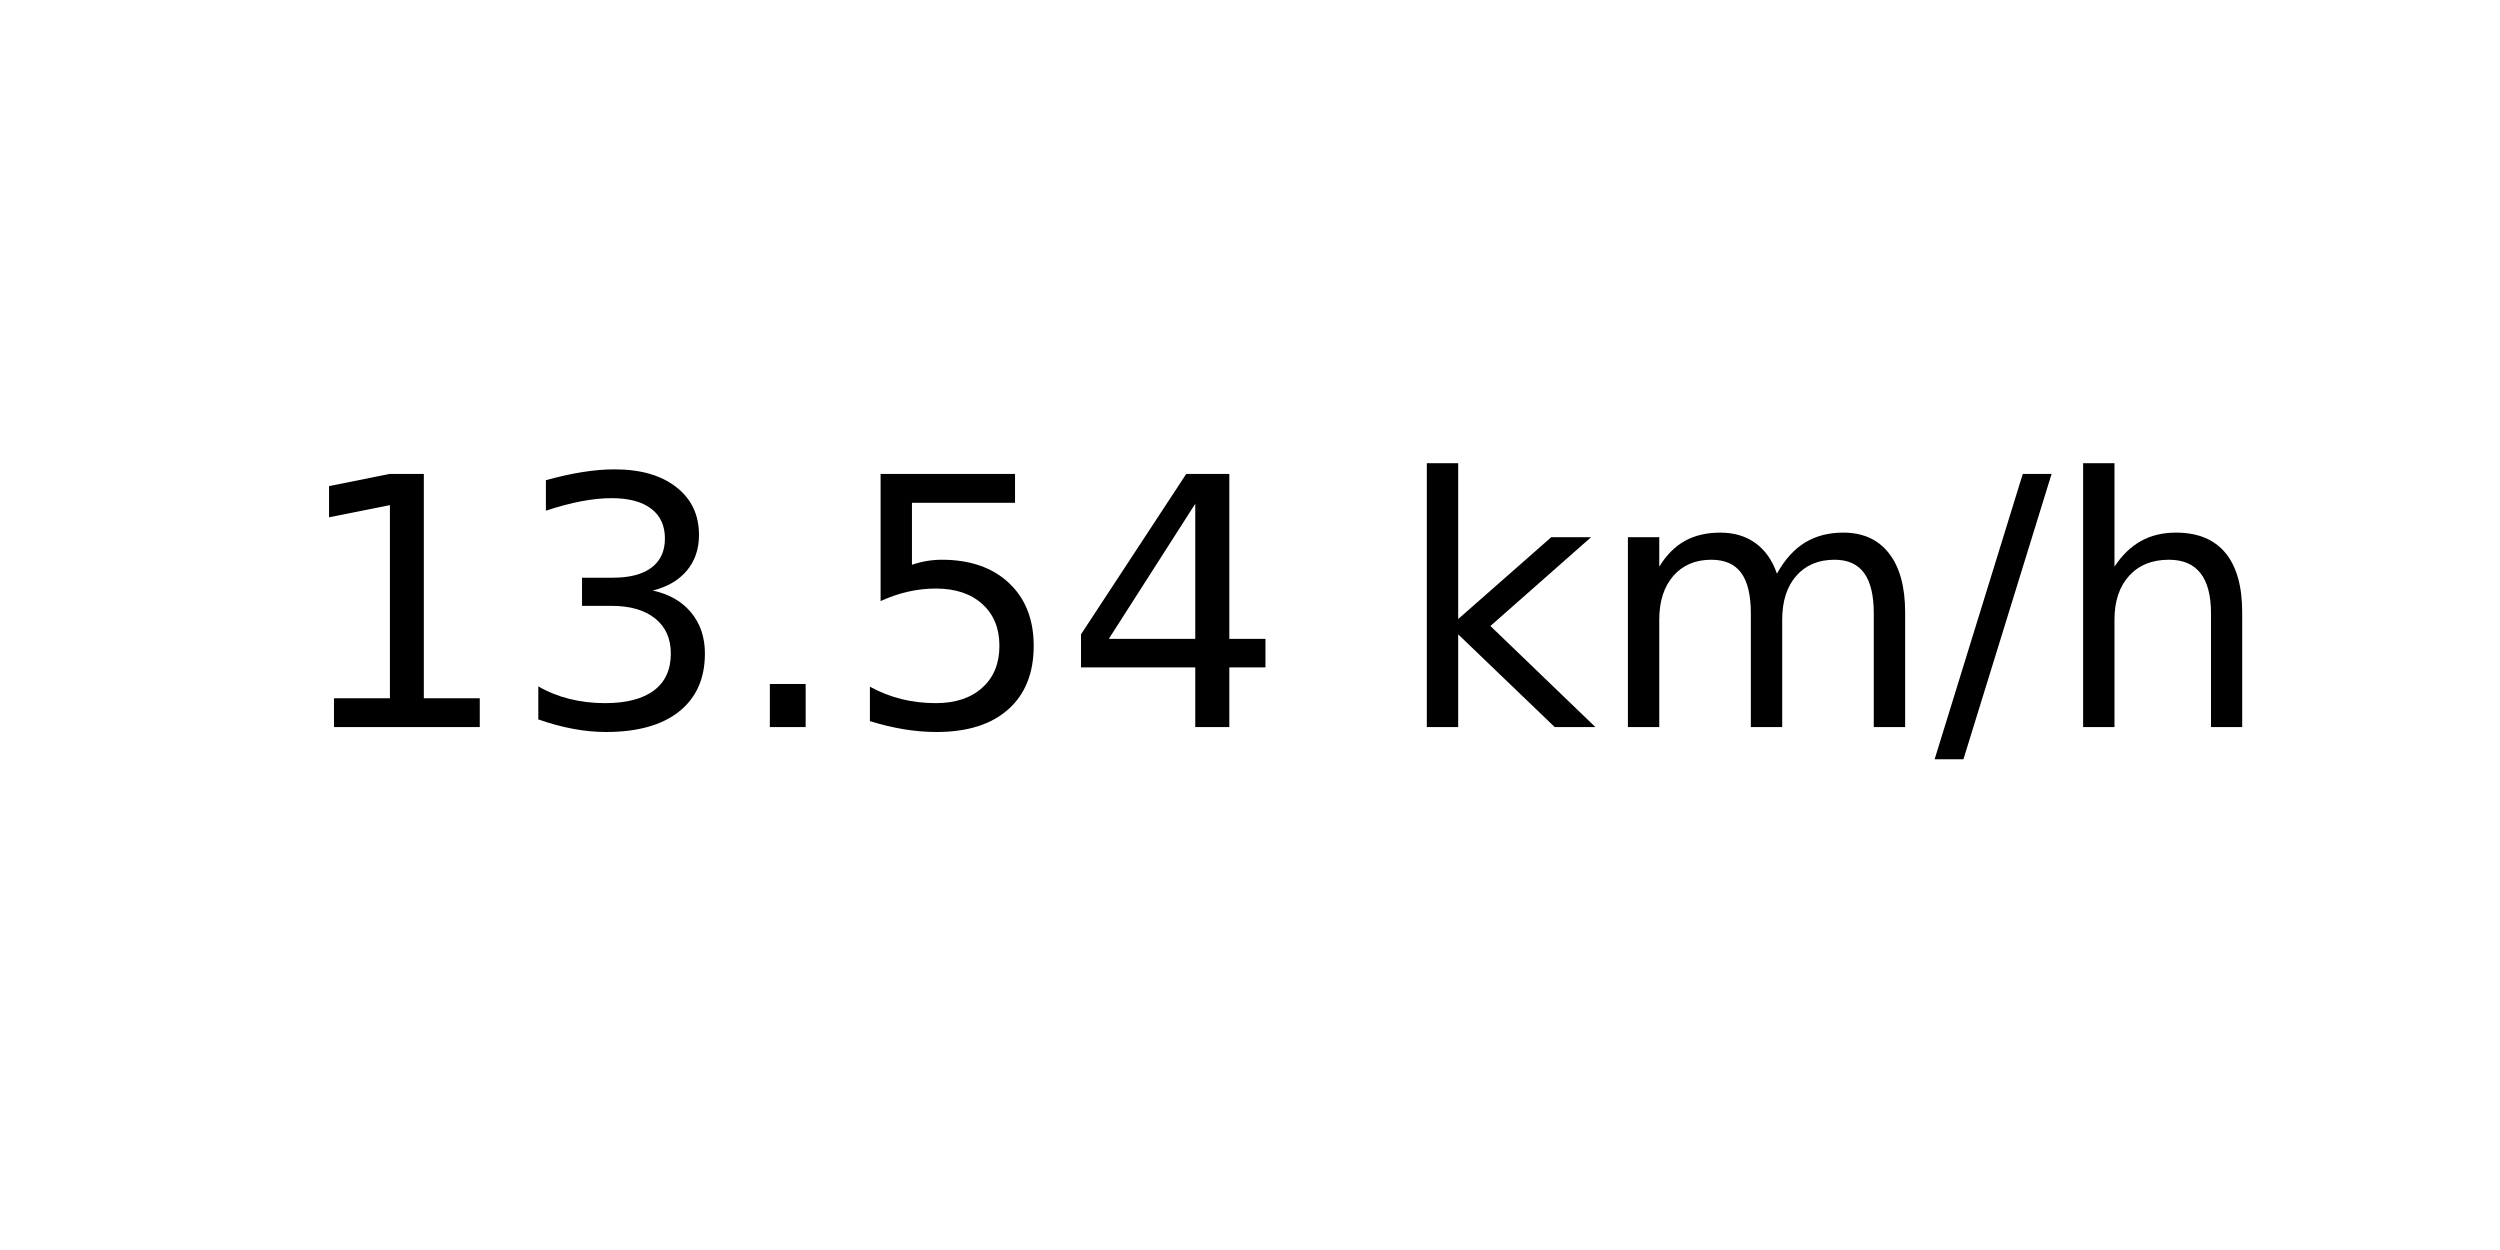
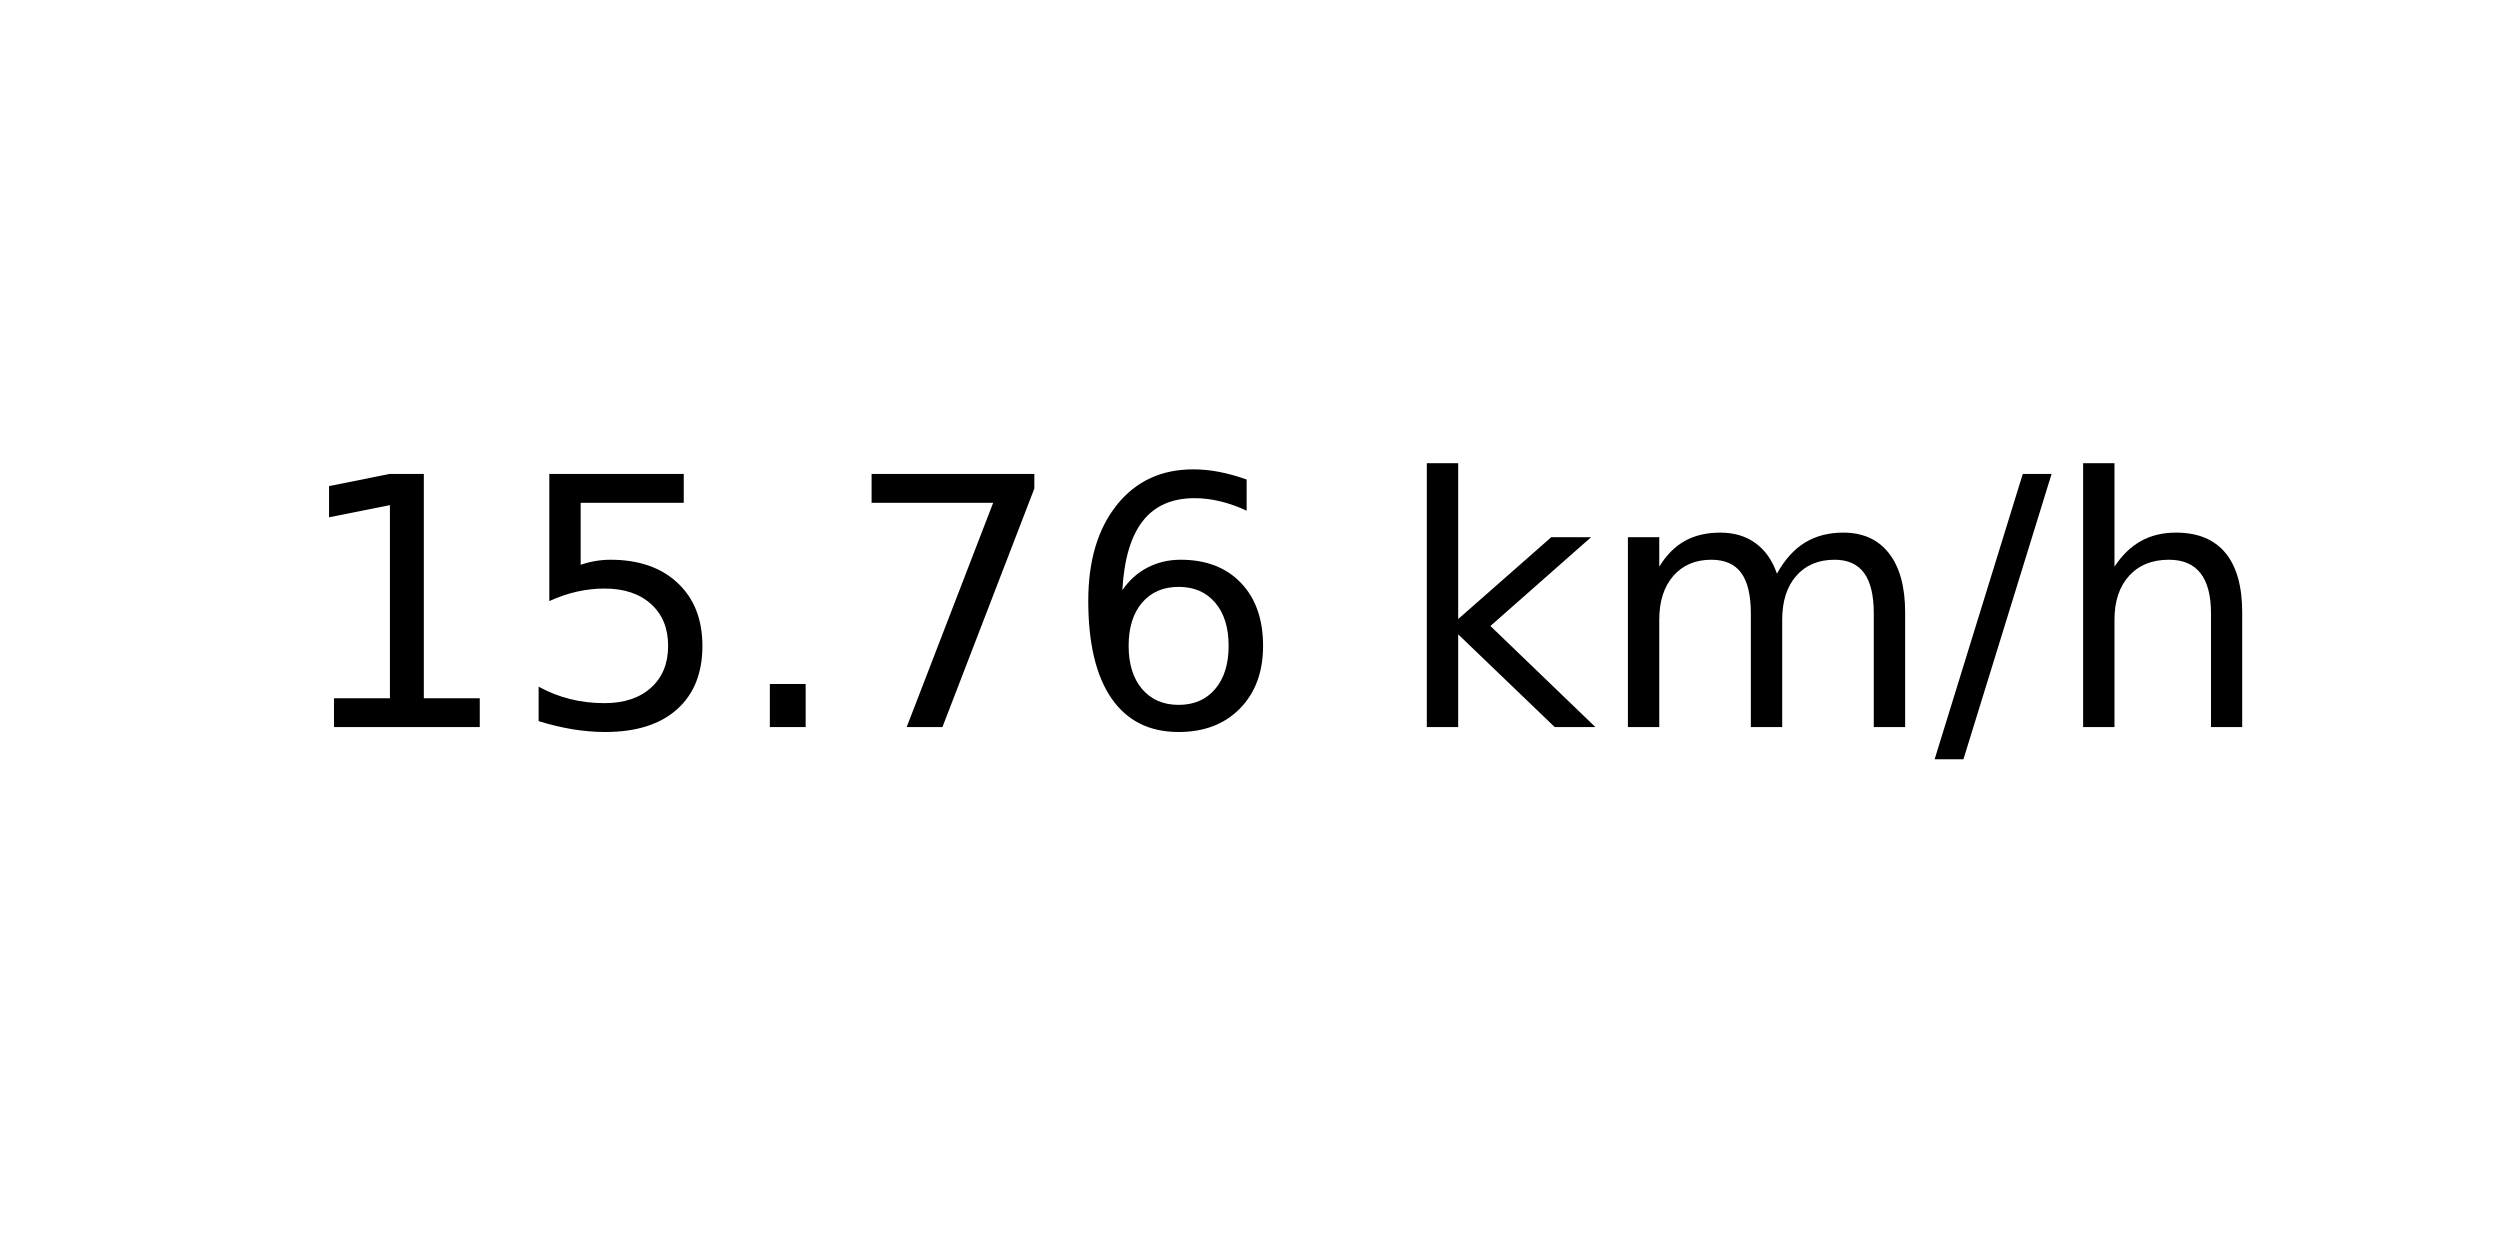
<svg xmlns="http://www.w3.org/2000/svg" xmlns:xlink="http://www.w3.org/1999/xlink" width="72pt" height="36pt" viewBox="0 0 72 36" version="1.1">
  <defs>
    <style type="text/css">*{stroke-linejoin: round; stroke-linecap: butt}</style>
  </defs>
  <g id="figure_1">
    <g id="axes_1">
      <g id="text_1">
        <g transform="translate(8.378125 20.93937) scale(0.1 -0.1)">
          <defs>
            <path id="DejaVuSans-31" d="M 794 531  L 1825 531  L 1825 4091  L 703 3866  L 703 4441  L 1819 4666  L 2450 4666  L 2450 531  L 3481 531  L 3481 0  L 794 0  L 794 531  z " transform="scale(0.015625)" />
-             <path id="DejaVuSans-33" d="M 2597 2516  Q 3050 2419 3304 2112  Q 3559 1806 3559 1356  Q 3559 666 3084 287  Q 2609 -91 1734 -91  Q 1441 -91 1130 -33  Q 819 25 488 141  L 488 750  Q 750 597 1062 519  Q 1375 441 1716 441  Q 2309 441 2620 675  Q 2931 909 2931 1356  Q 2931 1769 2642 2001  Q 2353 2234 1838 2234  L 1294 2234  L 1294 2753  L 1863 2753  Q 2328 2753 2575 2939  Q 2822 3125 2822 3475  Q 2822 3834 2567 4026  Q 2313 4219 1838 4219  Q 1578 4219 1281 4162  Q 984 4106 628 3988  L 628 4550  Q 988 4650 1302 4700  Q 1616 4750 1894 4750  Q 2613 4750 3031 4423  Q 3450 4097 3450 3541  Q 3450 3153 3228 2886  Q 3006 2619 2597 2516  z " transform="scale(0.015625)" />
+             <path id="DejaVuSans-35" d="M 691 4666  L 3169 4666  L 3169 4134  L 1269 4134  L 1269 2991  Q 1406 3038 1543 3061  Q 1681 3084 1819 3084  Q 2600 3084 3056 2656  Q 3513 2228 3513 1497  Q 3513 744 3044 326  Q 2575 -91 1722 -91  Q 1428 -91 1123 -41  Q 819 9 494 109  L 494 744  Q 775 591 1075 516  Q 1375 441 1709 441  Q 2250 441 2565 725  Q 2881 1009 2881 1497  Q 2881 1984 2565 2268  Q 2250 2553 1709 2553  Q 1456 2553 1204 2497  Q 953 2441 691 2322  L 691 4666  z " transform="scale(0.015625)" />
            <path id="DejaVuSans-2e" d="M 684 794  L 1344 794  L 1344 0  L 684 0  L 684 794  z " transform="scale(0.015625)" />
-             <path id="DejaVuSans-35" d="M 691 4666  L 3169 4666  L 3169 4134  L 1269 4134  L 1269 2991  Q 1406 3038 1543 3061  Q 1681 3084 1819 3084  Q 2600 3084 3056 2656  Q 3513 2228 3513 1497  Q 3513 744 3044 326  Q 2575 -91 1722 -91  Q 1428 -91 1123 -41  Q 819 9 494 109  L 494 744  Q 775 591 1075 516  Q 1375 441 1709 441  Q 2250 441 2565 725  Q 2881 1009 2881 1497  Q 2881 1984 2565 2268  Q 2250 2553 1709 2553  Q 1456 2553 1204 2497  Q 953 2441 691 2322  L 691 4666  z " transform="scale(0.015625)" />
-             <path id="DejaVuSans-34" d="M 2419 4116  L 825 1625  L 2419 1625  L 2419 4116  z M 2253 4666  L 3047 4666  L 3047 1625  L 3713 1625  L 3713 1100  L 3047 1100  L 3047 0  L 2419 0  L 2419 1100  L 313 1100  L 313 1709  L 2253 4666  z " transform="scale(0.015625)" />
+             <path id="DejaVuSans-37" d="M 525 4666  L 3525 4666  L 3525 4397  L 1831 0  L 1172 0  L 2766 4134  L 525 4134  L 525 4666  z " transform="scale(0.015625)" />
+             <path id="DejaVuSans-36" d="M 2113 2584  Q 1688 2584 1439 2293  Q 1191 2003 1191 1497  Q 1191 994 1439 701  Q 1688 409 2113 409  Q 2538 409 2786 701  Q 3034 994 3034 1497  Q 3034 2003 2786 2293  Q 2538 2584 2113 2584  z M 3366 4563  L 3366 3988  Q 3128 4100 2886 4159  Q 2644 4219 2406 4219  Q 1781 4219 1451 3797  Q 1122 3375 1075 2522  Q 1259 2794 1537 2939  Q 1816 3084 2150 3084  Q 2853 3084 3261 2657  Q 3669 2231 3669 1497  Q 3669 778 3244 343  Q 2819 -91 2113 -91  Q 1303 -91 875 529  Q 447 1150 447 2328  Q 447 3434 972 4092  Q 1497 4750 2381 4750  Q 2619 4750 2861 4703  Q 3103 4656 3366 4563  z " transform="scale(0.015625)" />
            <path id="DejaVuSans-20" transform="scale(0.015625)" />
            <path id="DejaVuSans-6b" d="M 581 4863  L 1159 4863  L 1159 1991  L 2875 3500  L 3609 3500  L 1753 1863  L 3688 0  L 2938 0  L 1159 1709  L 1159 0  L 581 0  L 581 4863  z " transform="scale(0.015625)" />
            <path id="DejaVuSans-6d" d="M 3328 2828  Q 3544 3216 3844 3400  Q 4144 3584 4550 3584  Q 5097 3584 5394 3201  Q 5691 2819 5691 2113  L 5691 0  L 5113 0  L 5113 2094  Q 5113 2597 4934 2840  Q 4756 3084 4391 3084  Q 3944 3084 3684 2787  Q 3425 2491 3425 1978  L 3425 0  L 2847 0  L 2847 2094  Q 2847 2600 2669 2842  Q 2491 3084 2119 3084  Q 1678 3084 1418 2786  Q 1159 2488 1159 1978  L 1159 0  L 581 0  L 581 3500  L 1159 3500  L 1159 2956  Q 1356 3278 1631 3431  Q 1906 3584 2284 3584  Q 2666 3584 2933 3390  Q 3200 3197 3328 2828  z " transform="scale(0.015625)" />
            <path id="DejaVuSans-2f" d="M 1625 4666  L 2156 4666  L 531 -594  L 0 -594  L 1625 4666  z " transform="scale(0.015625)" />
            <path id="DejaVuSans-68" d="M 3513 2113  L 3513 0  L 2938 0  L 2938 2094  Q 2938 2591 2744 2837  Q 2550 3084 2163 3084  Q 1697 3084 1428 2787  Q 1159 2491 1159 1978  L 1159 0  L 581 0  L 581 4863  L 1159 4863  L 1159 2956  Q 1366 3272 1645 3428  Q 1925 3584 2291 3584  Q 2894 3584 3203 3211  Q 3513 2838 3513 2113  z " transform="scale(0.015625)" />
          </defs>
          <use xlink:href="#DejaVuSans-31" />
-           <use xlink:href="#DejaVuSans-33" x="63.623" />
+           <use xlink:href="#DejaVuSans-35" x="63.623" />
          <use xlink:href="#DejaVuSans-2e" x="127.246" />
-           <use xlink:href="#DejaVuSans-35" x="159.033" />
-           <use xlink:href="#DejaVuSans-34" x="222.656" />
+           <use xlink:href="#DejaVuSans-37" x="159.033" />
+           <use xlink:href="#DejaVuSans-36" x="222.656" />
          <use xlink:href="#DejaVuSans-20" x="286.279" />
          <use xlink:href="#DejaVuSans-6b" x="318.066" />
          <use xlink:href="#DejaVuSans-6d" x="375.977" />
          <use xlink:href="#DejaVuSans-2f" x="473.389" />
          <use xlink:href="#DejaVuSans-68" x="507.08" />
        </g>
      </g>
    </g>
  </g>
</svg>
